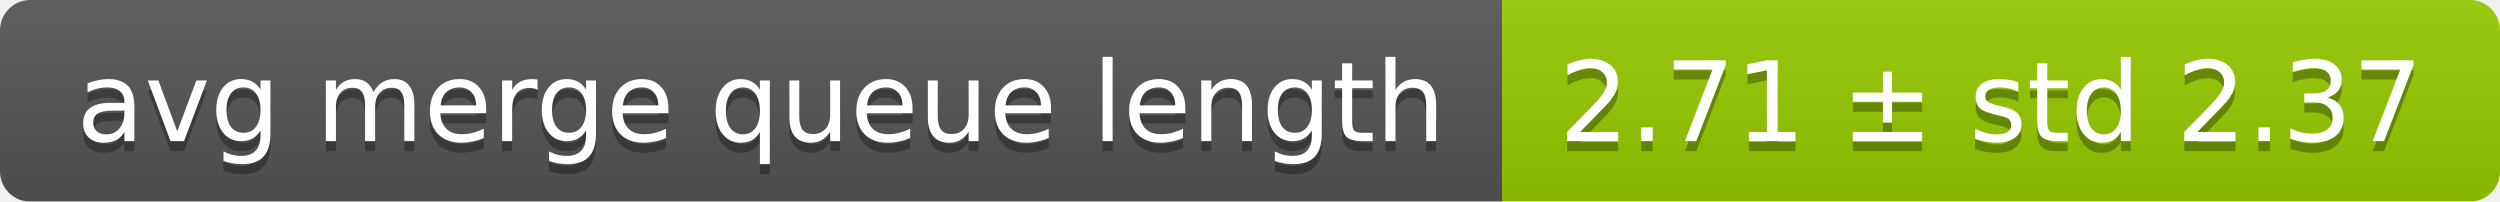
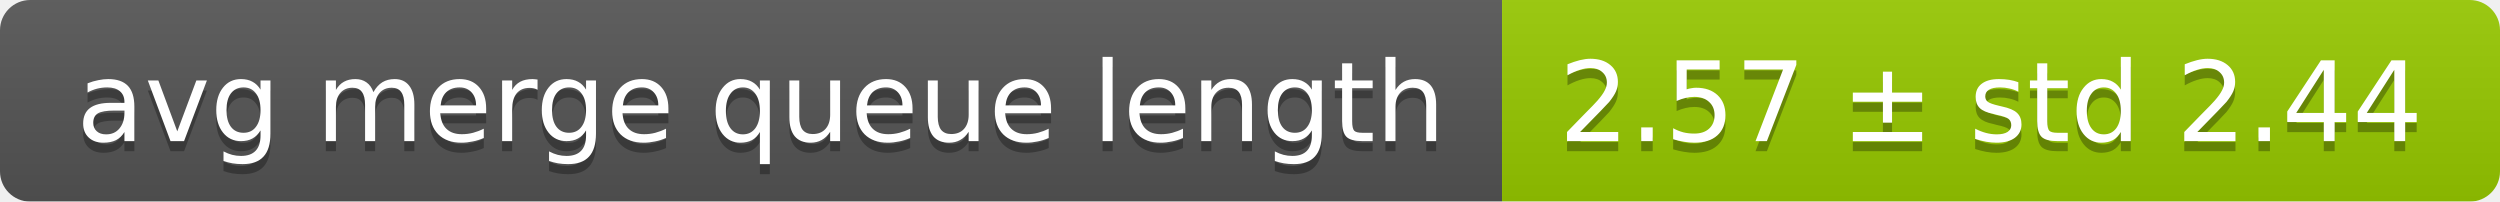
<svg xmlns="http://www.w3.org/2000/svg" width="248" height="20">
  <linearGradient id="smooth" x2="0" y2="100%">
    <stop offset="0" stop-color="#bbb" stop-opacity=".1" />
    <stop offset="1" stop-opacity=".1" />
  </linearGradient>
  <mask id="round">
    <rect width="248" height="20" rx="3" fill="#fff" />
  </mask>
  <g mask="url(#round)">
    <rect width="149" height="20" fill="#555" />
    <rect x="149" width="99" height="20" fill="#97ca00" />
    <rect width="248" height="20" fill="url(#smooth)" />
  </g>
  <g fill="#fff" text-anchor="middle" font-family="DejaVu Sans,Verdana,Geneva,sans-serif" font-size="11">
    <text x="75.5" y="15" fill="#010101" fill-opacity=".3">avg merge queue length</text>
    <text x="75.5" y="14">avg merge queue length</text>
-     <text x="197.5" y="15" fill="#010101" fill-opacity=".3">2.71 ± std 2.37</text>
-     <text x="197.5" y="14">2.71 ± std 2.37</text>
+     <text x="197.5" y="15" fill="#010101" fill-opacity=".3">2.57 ± std 2.44</text>
+     <text x="197.5" y="14">2.57 ± std 2.44</text>
  </g>
</svg>
